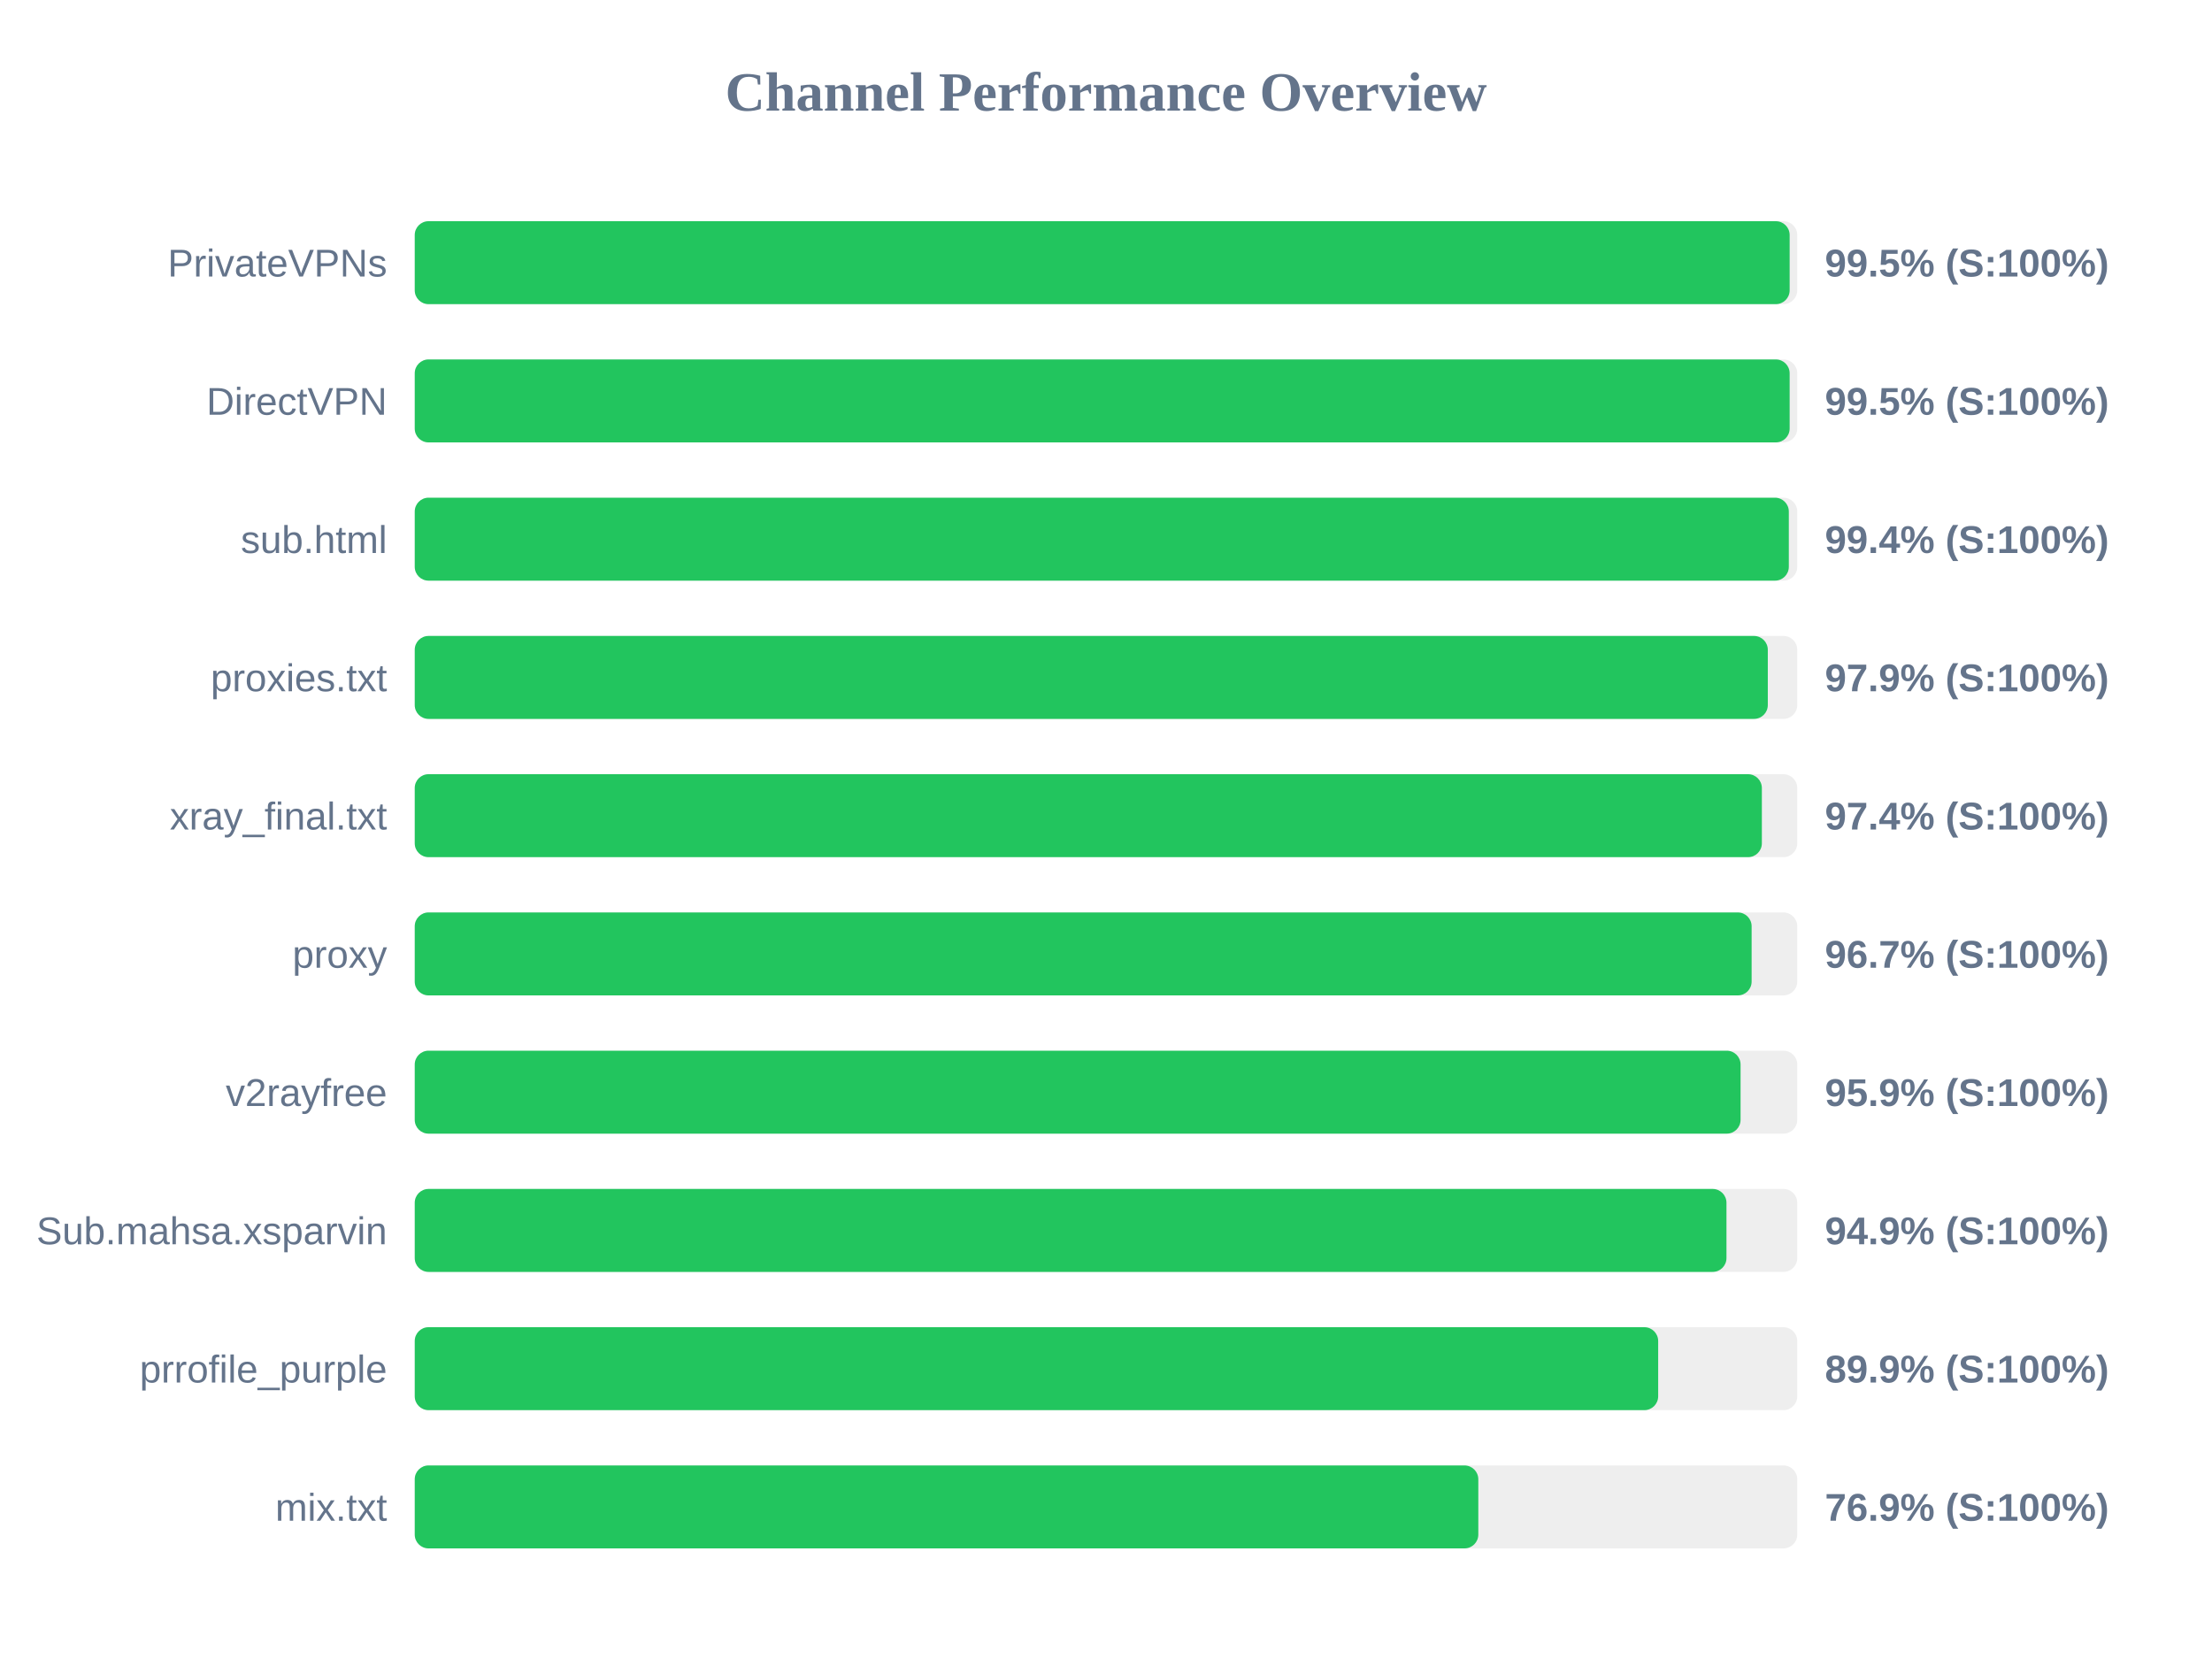
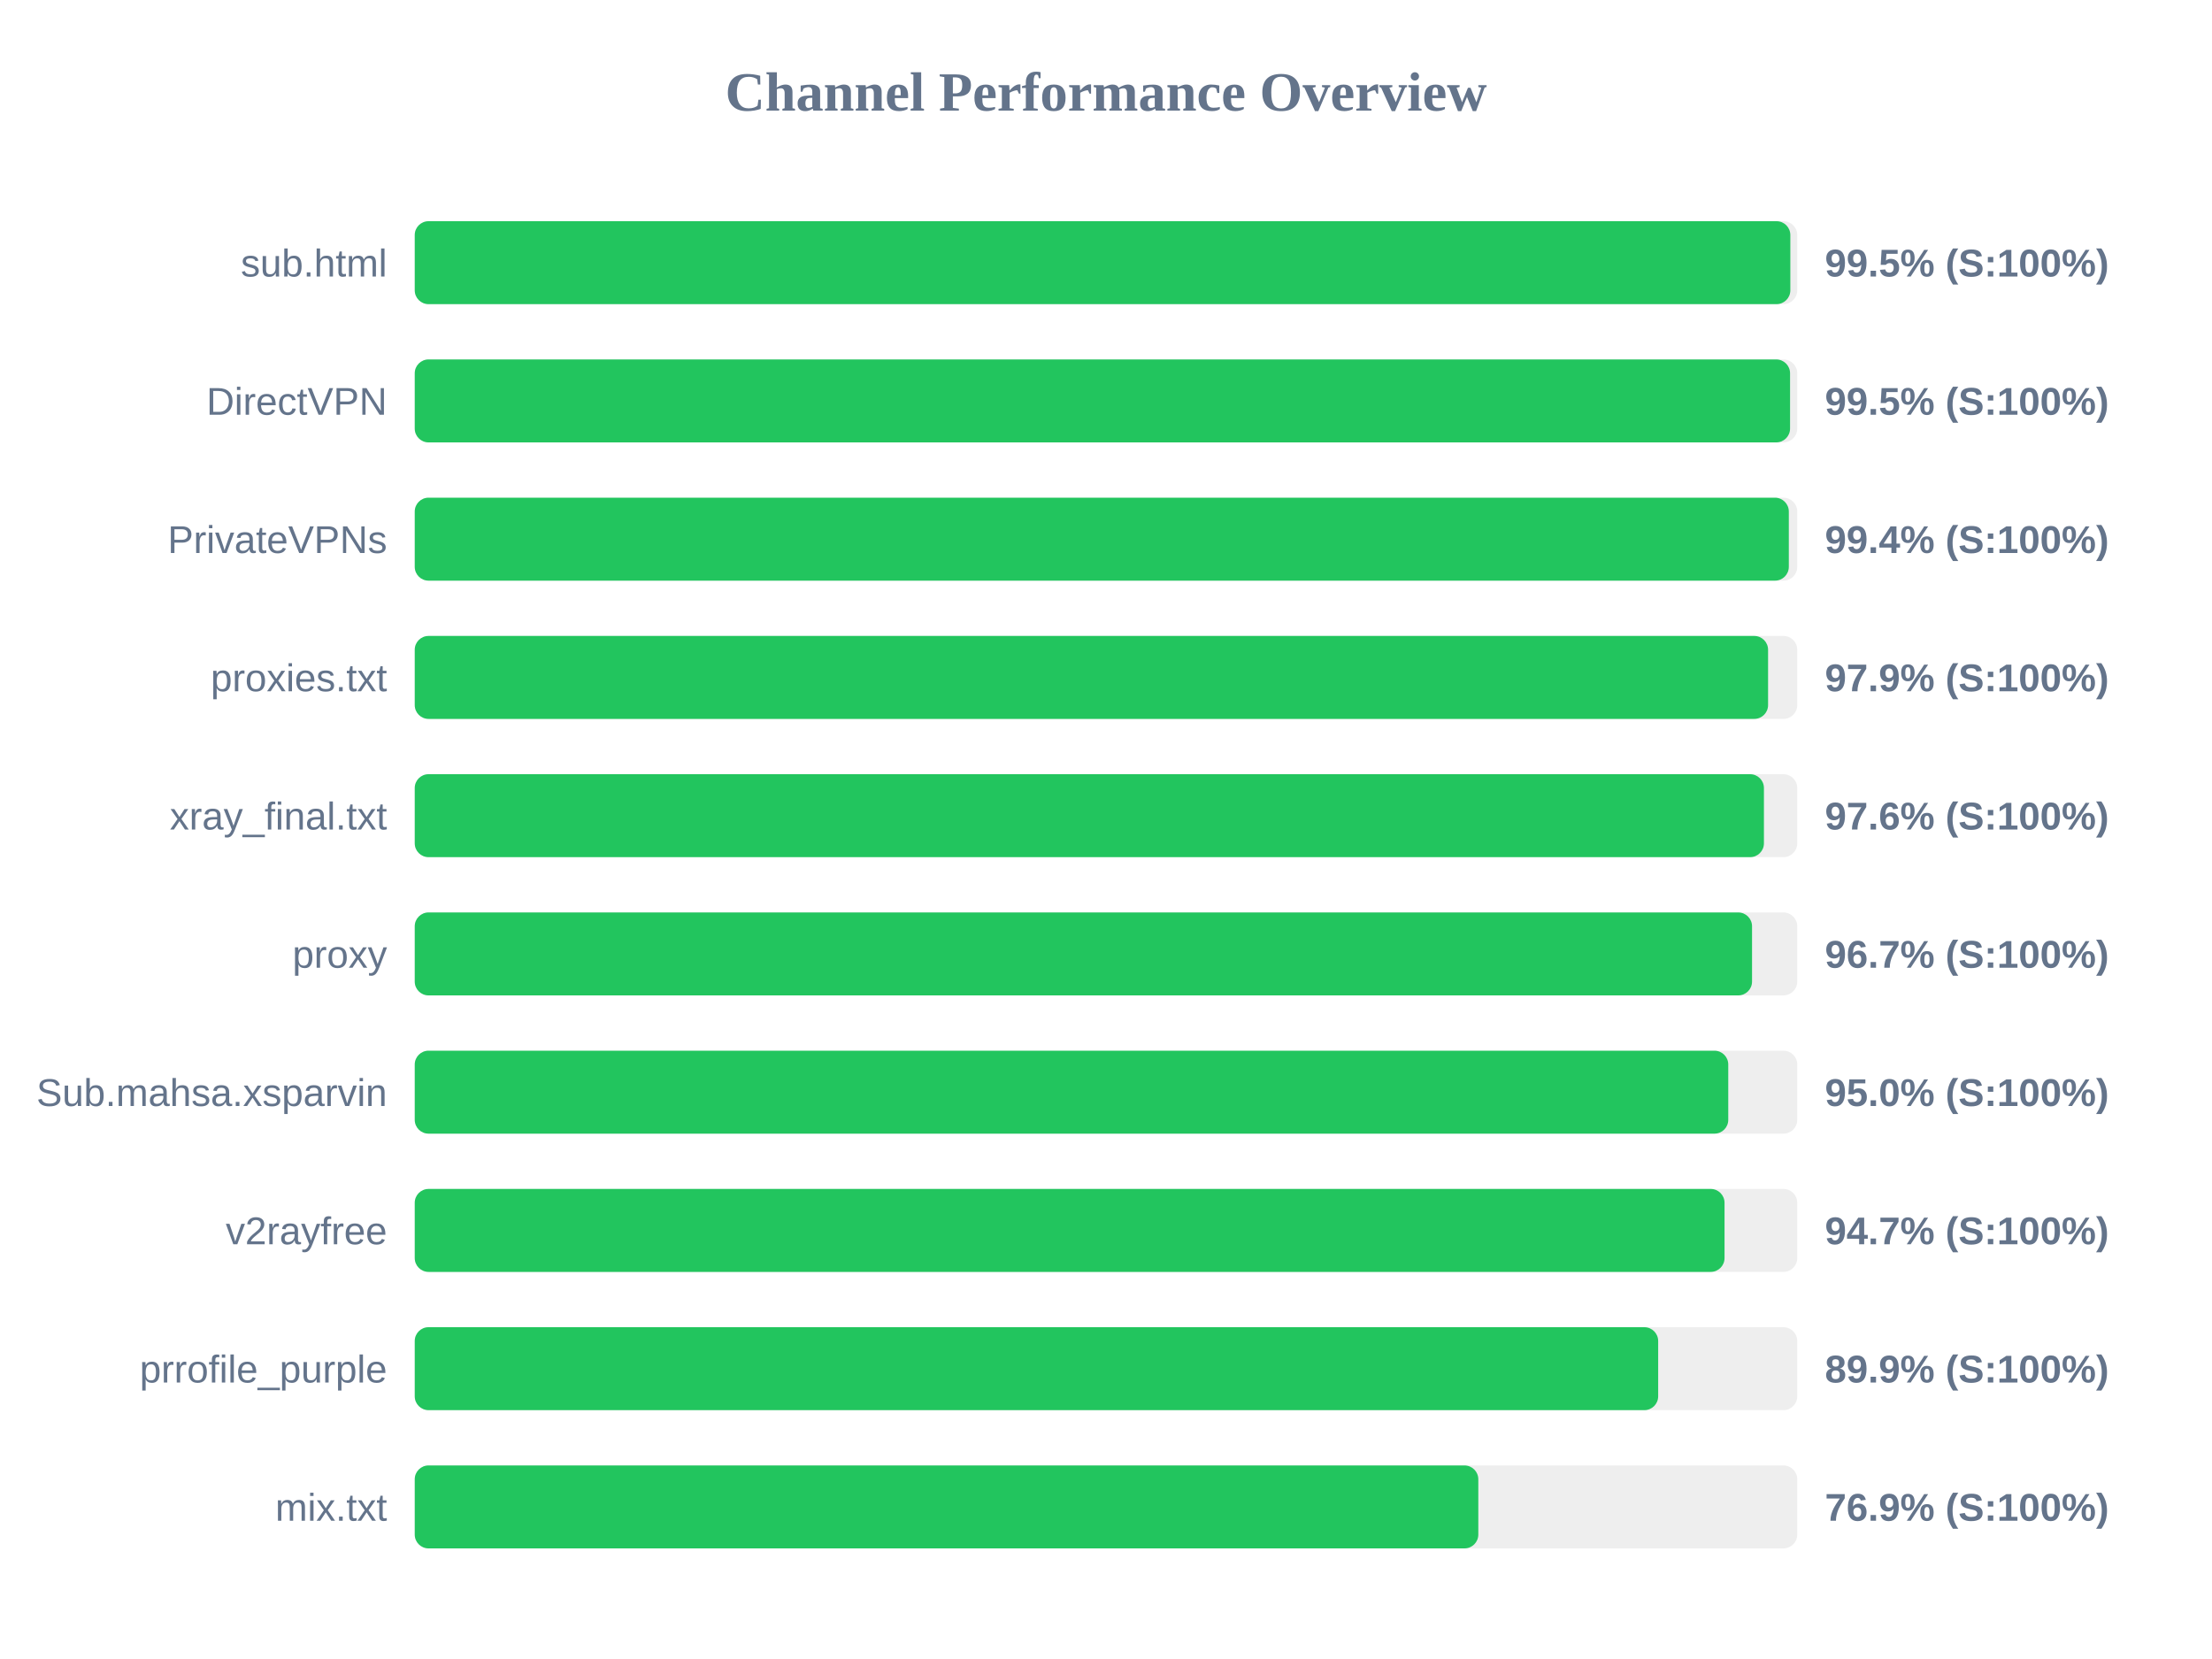
<svg xmlns="http://www.w3.org/2000/svg" width="800" height="600" version="1.1">
  <style>
        .row { font: 14px Arial; fill: #64748b; }
        .score { font: bold 14px Arial; fill: #64748b; }
    </style>
  <text x="400" y="40" text-anchor="middle" font-size="20px" font-weight="bold" fill="#64748b">Channel Performance Overview</text>
  <rect x="150" y="80" width="500" height="30" fill="#eee" rx="5" />
-   <rect x="150" y="80" width="497.25" height="30" fill="#22c55e" rx="5" />
-   <text x="140" y="100" text-anchor="end" class="row">PrivateVPNs</text>
+   <rect x="150" y="80" width="497.5" height="30" fill="#22c55e" rx="5" />
+   <text x="140" y="100" text-anchor="end" class="row">sub.html</text>
  <text x="660" y="100" text-anchor="start" class="score">99.5% (S:100%)</text>
  <rect x="150" y="130" width="500" height="30" fill="#eee" rx="5" />
-   <rect x="150" y="130" width="497.25" height="30" fill="#22c55e" rx="5" />
+   <rect x="150" y="130" width="497.4" height="30" fill="#22c55e" rx="5" />
  <text x="140" y="150" text-anchor="end" class="row">DirectVPN</text>
  <text x="660" y="150" text-anchor="start" class="score">99.5% (S:100%)</text>
  <rect x="150" y="180" width="500" height="30" fill="#eee" rx="5" />
  <rect x="150" y="180" width="496.95" height="30" fill="#22c55e" rx="5" />
-   <text x="140" y="200" text-anchor="end" class="row">sub.html</text>
+   <text x="140" y="200" text-anchor="end" class="row">PrivateVPNs</text>
  <text x="660" y="200" text-anchor="start" class="score">99.4% (S:100%)</text>
  <rect x="150" y="230" width="500" height="30" fill="#eee" rx="5" />
-   <rect x="150" y="230" width="489.35" height="30" fill="#22c55e" rx="5" />
+   <rect x="150" y="230" width="489.45" height="30" fill="#22c55e" rx="5" />
  <text x="140" y="250" text-anchor="end" class="row">proxies.txt</text>
  <text x="660" y="250" text-anchor="start" class="score">97.9% (S:100%)</text>
  <rect x="150" y="280" width="500" height="30" fill="#eee" rx="5" />
-   <rect x="150" y="280" width="487.2" height="30" fill="#22c55e" rx="5" />
+   <rect x="150" y="280" width="487.95" height="30" fill="#22c55e" rx="5" />
  <text x="140" y="300" text-anchor="end" class="row">xray_final.txt</text>
-   <text x="660" y="300" text-anchor="start" class="score">97.4% (S:100%)</text>
+   <text x="660" y="300" text-anchor="start" class="score">97.6% (S:100%)</text>
  <rect x="150" y="330" width="500" height="30" fill="#eee" rx="5" />
-   <rect x="150" y="330" width="483.5" height="30" fill="#22c55e" rx="5" />
+   <rect x="150" y="330" width="483.65" height="30" fill="#22c55e" rx="5" />
  <text x="140" y="350" text-anchor="end" class="row">proxy</text>
  <text x="660" y="350" text-anchor="start" class="score">96.7% (S:100%)</text>
  <rect x="150" y="380" width="500" height="30" fill="#eee" rx="5" />
-   <rect x="150" y="380" width="479.5" height="30" fill="#22c55e" rx="5" />
-   <text x="140" y="400" text-anchor="end" class="row">v2rayfree</text>
-   <text x="660" y="400" text-anchor="start" class="score">95.9% (S:100%)</text>
+   <rect x="150" y="380" width="475.05" height="30" fill="#22c55e" rx="5" />
+   <text x="140" y="400" text-anchor="end" class="row">Sub.mahsa.xsparvin</text>
+   <text x="660" y="400" text-anchor="start" class="score">95.0% (S:100%)</text>
  <rect x="150" y="430" width="500" height="30" fill="#eee" rx="5" />
-   <rect x="150" y="430" width="474.4" height="30" fill="#22c55e" rx="5" />
-   <text x="140" y="450" text-anchor="end" class="row">Sub.mahsa.xsparvin</text>
-   <text x="660" y="450" text-anchor="start" class="score">94.9% (S:100%)</text>
+   <rect x="150" y="430" width="473.7" height="30" fill="#22c55e" rx="5" />
+   <text x="140" y="450" text-anchor="end" class="row">v2rayfree</text>
+   <text x="660" y="450" text-anchor="start" class="score">94.7% (S:100%)</text>
  <rect x="150" y="480" width="500" height="30" fill="#eee" rx="5" />
  <rect x="150" y="480" width="449.7" height="30" fill="#22c55e" rx="5" />
  <text x="140" y="500" text-anchor="end" class="row">prrofile_purple</text>
  <text x="660" y="500" text-anchor="start" class="score">89.9% (S:100%)</text>
  <rect x="150" y="530" width="500" height="30" fill="#eee" rx="5" />
  <rect x="150" y="530" width="384.65" height="30" fill="#22c55e" rx="5" />
  <text x="140" y="550" text-anchor="end" class="row">mix.txt</text>
  <text x="660" y="550" text-anchor="start" class="score">76.9% (S:100%)</text>
</svg>
